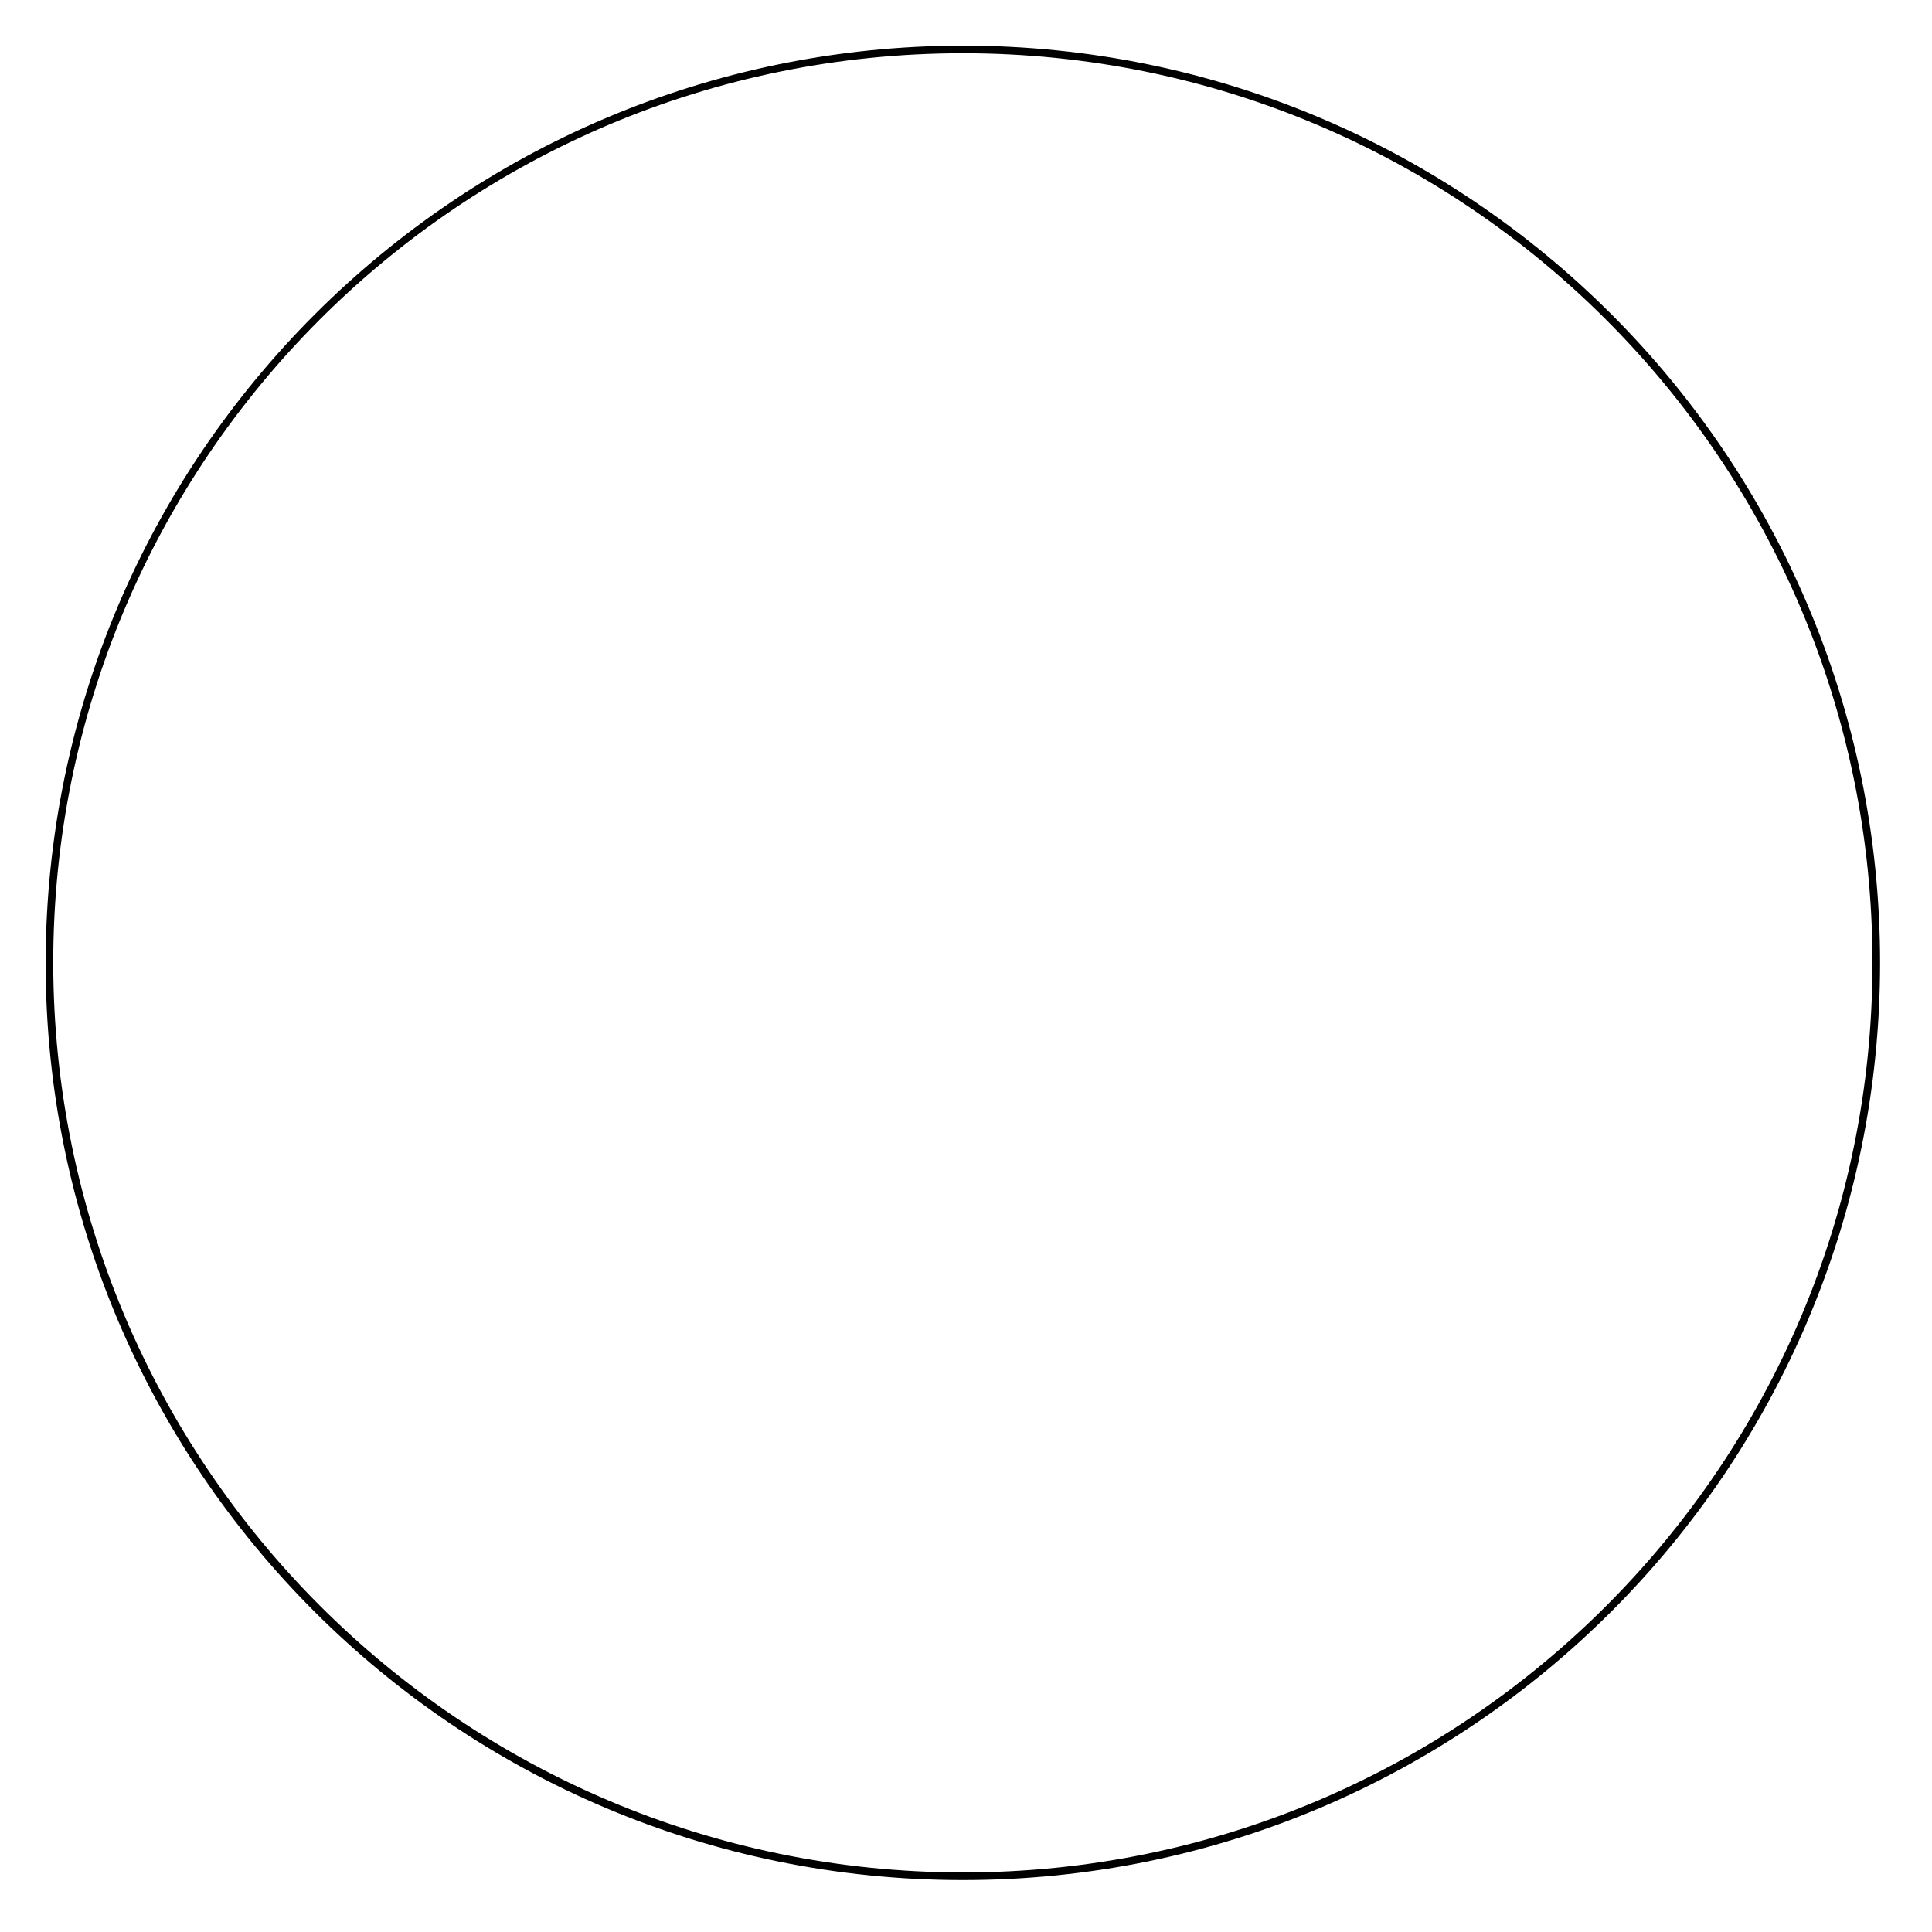
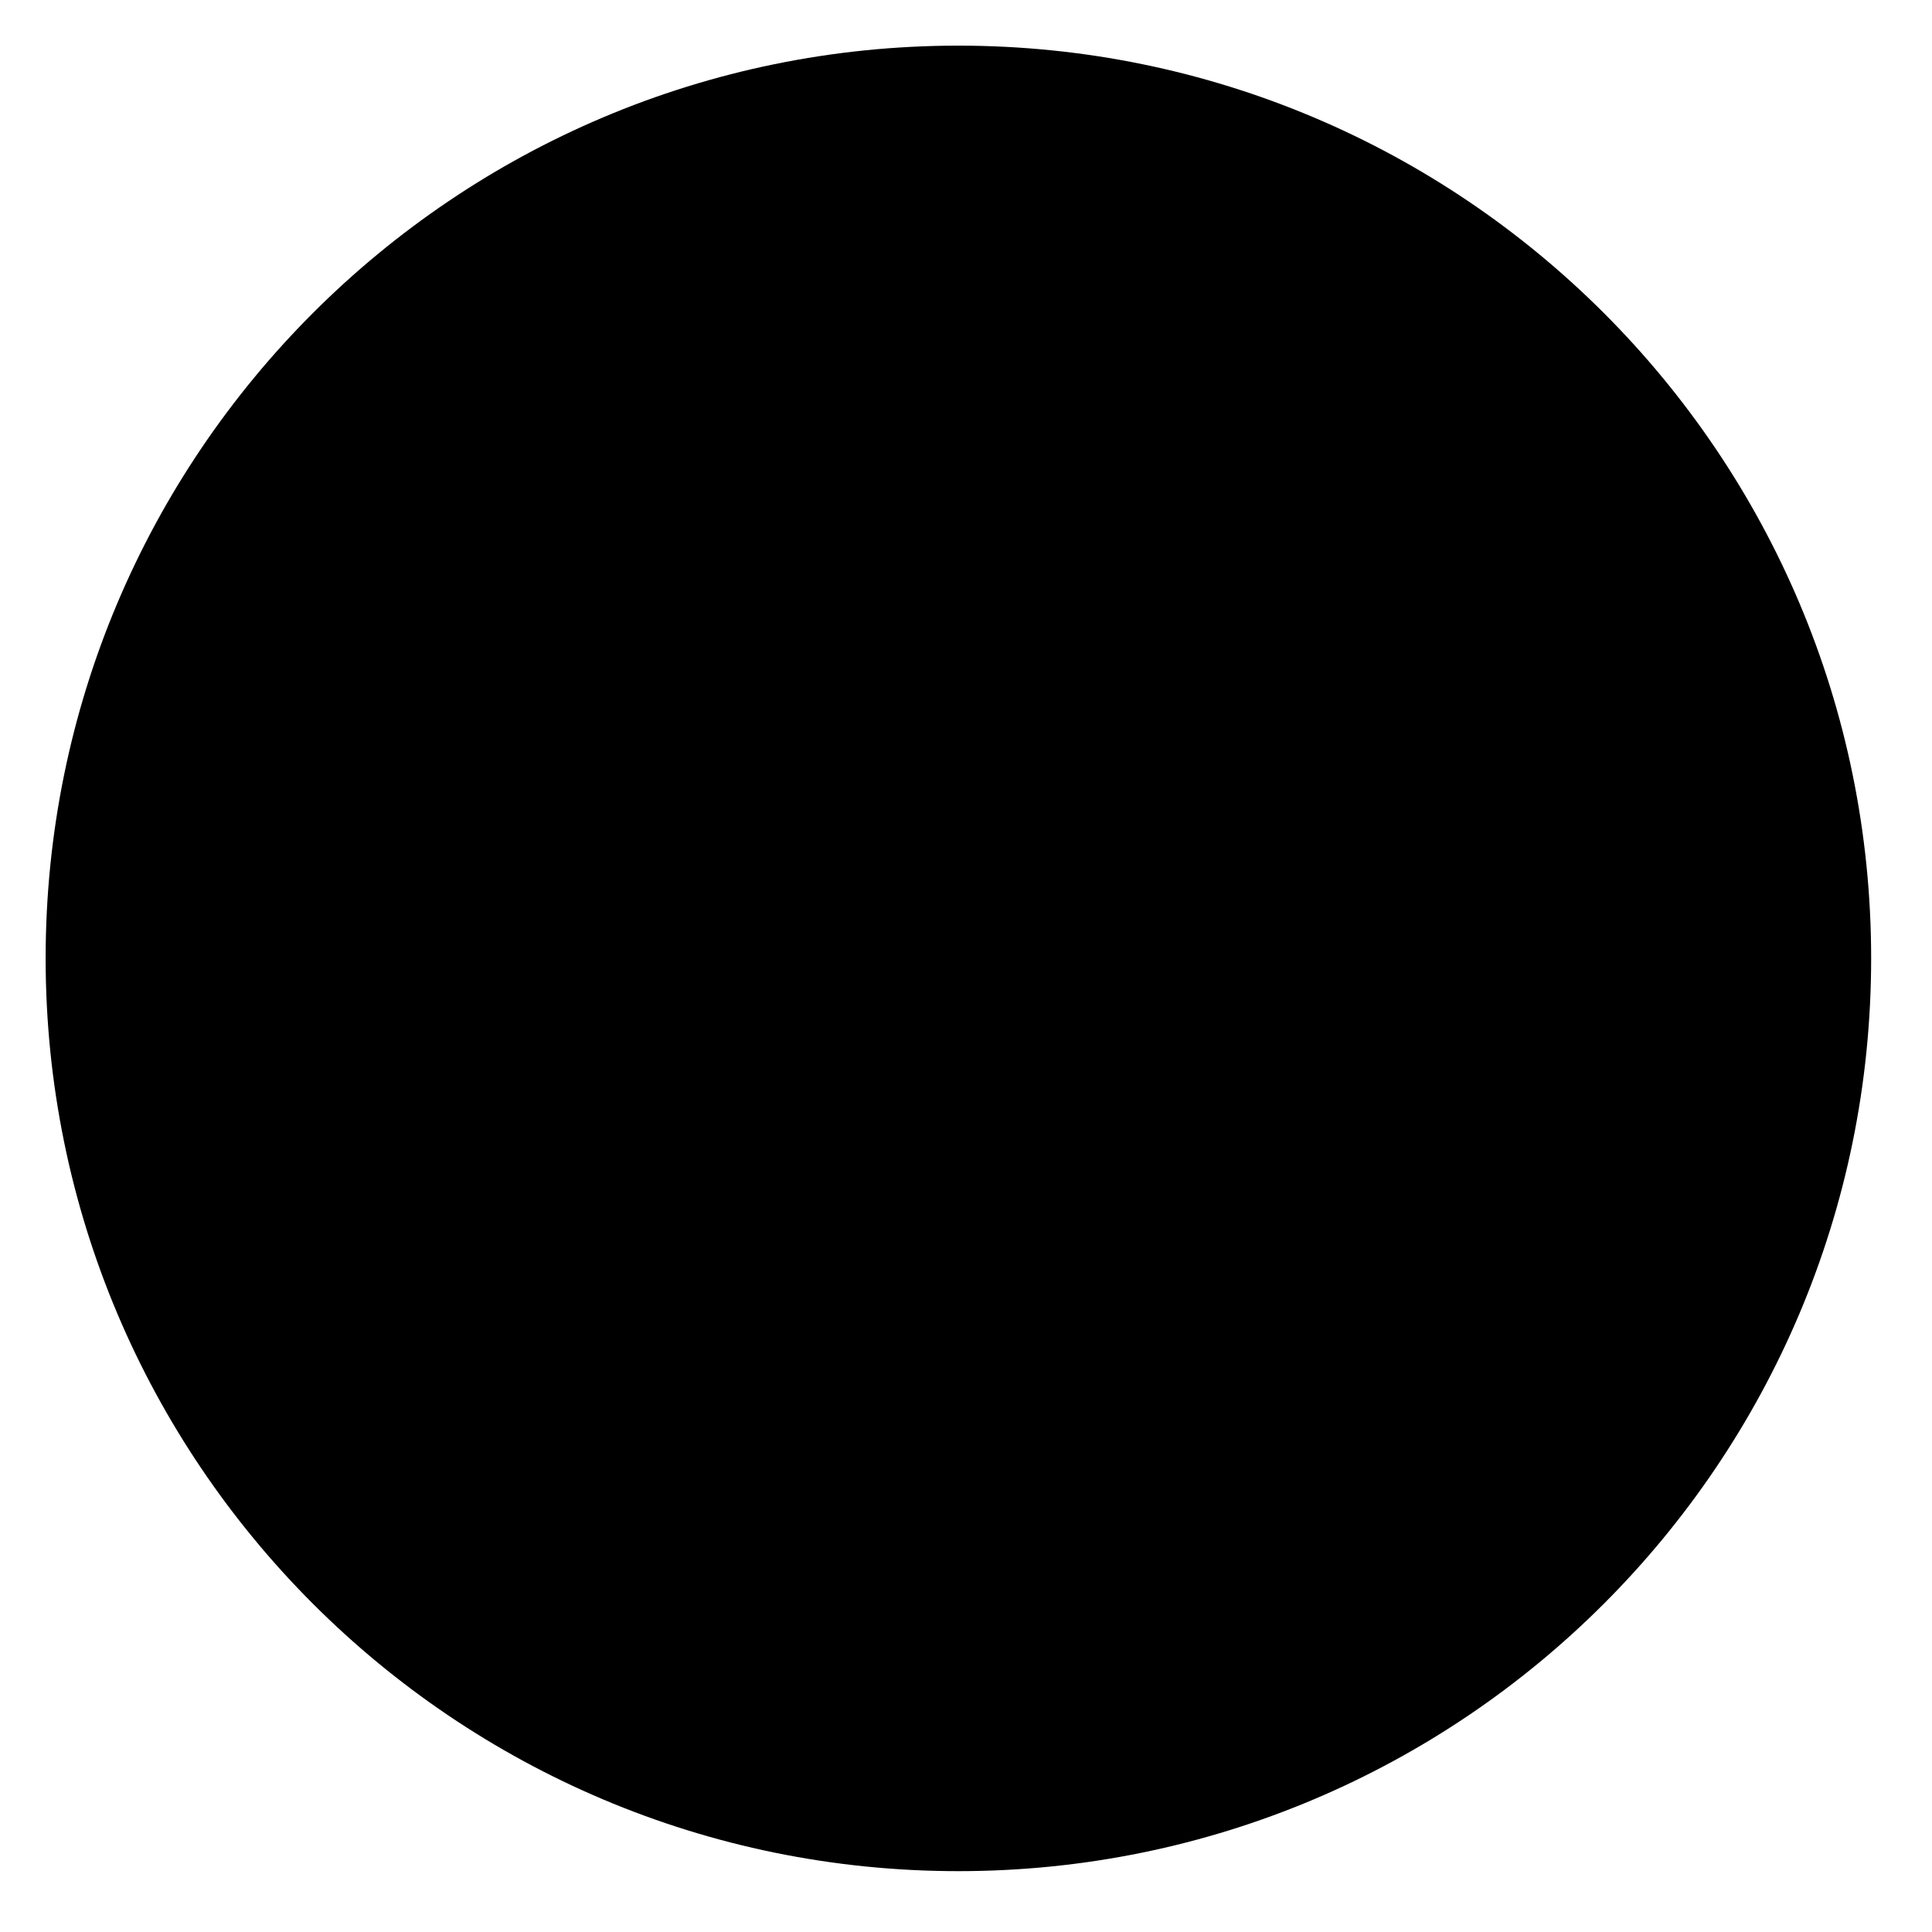
<svg xmlns="http://www.w3.org/2000/svg" width="240" height="240" viewBox="-6 -6 254 254">
-   <path d="M592.4,420.711A120.587,120.587,0,1,1,471.811,541.3,120.723,120.723,0,0,1,592.4,420.711Zm0,240.174A119.587,119.587,0,1,0,472.811,541.3,119.721,119.721,0,0,0,592.4,660.885Z" transform="translate(-471.811 -420.711)" />
+   <circle cx="120" cy="120" r="120" />
</svg>
